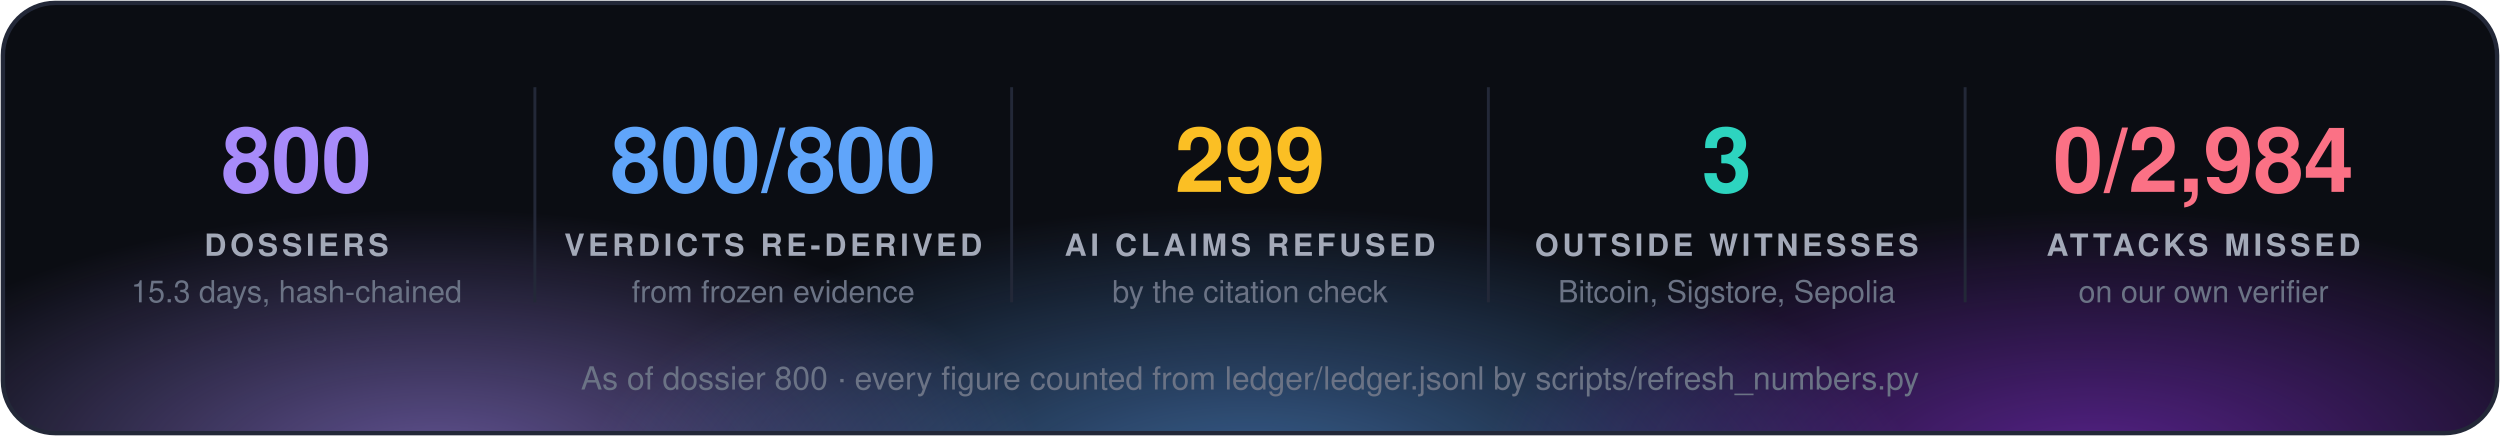
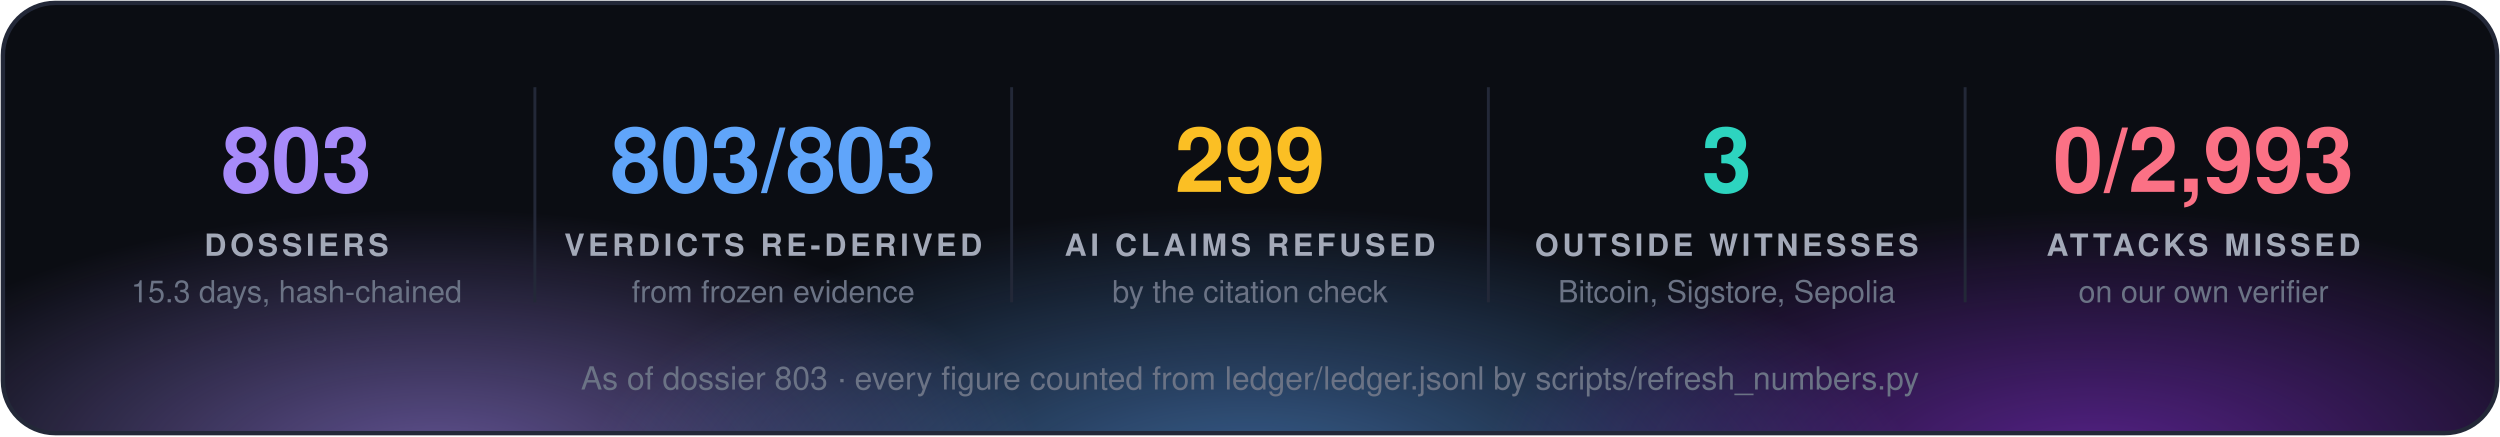
<svg xmlns="http://www.w3.org/2000/svg" width="860" height="150" viewBox="0 0 860 150" font-family="'Segoe UI', 'Helvetica Neue', Helvetica, Arial, sans-serif">
  <defs>
    <radialGradient id="g0" cx="50%" cy="50%" r="50%">
      <stop offset="0" stop-color="#a78bfa" stop-opacity="0.55" />
      <stop offset="1" stop-color="#a78bfa" stop-opacity="0" />
    </radialGradient>
    <radialGradient id="g1" cx="50%" cy="50%" r="50%">
      <stop offset="0" stop-color="#60a5fa" stop-opacity="0.55" />
      <stop offset="1" stop-color="#60a5fa" stop-opacity="0" />
    </radialGradient>
    <radialGradient id="g2" cx="50%" cy="50%" r="50%">
      <stop offset="0" stop-color="#9333ea" stop-opacity="0.55" />
      <stop offset="1" stop-color="#9333ea" stop-opacity="0" />
    </radialGradient>
    <clipPath id="panel">
      <rect x="1" y="1" width="858" height="148" rx="18" />
    </clipPath>
  </defs>
  <rect x="1" y="1" width="858" height="148" rx="18" fill="#0b0d13" />
  <g clip-path="url(#panel)">
    <ellipse cx="150" cy="160" rx="210" ry="88" fill="url(#g0)" />
    <ellipse cx="430" cy="168" rx="230" ry="97" fill="url(#g1)" />
    <ellipse cx="720" cy="160" rx="210" ry="88" fill="url(#g2)" />
  </g>
  <rect x="1" y="1" width="858" height="148" rx="18" fill="none" stroke="#232838" stroke-width="1.5" />
-   <text x="102.0" y="66" fill="#a78bfa" font-size="31" font-weight="700" text-anchor="middle">800</text>
+   <text x="102.0" y="66" fill="#a78bfa" font-size="31" font-weight="700" text-anchor="middle">803</text>
  <text x="102.0" y="88" fill="#a3a9b8" font-size="10.5" font-weight="700" letter-spacing="1.3" text-anchor="middle">DOSSIERS</text>
  <text x="102.0" y="104" fill="#6b7385" font-size="10.5" text-anchor="middle">15.3 days, hash-chained</text>
  <line x1="184.0" y1="30" x2="184.0" y2="104" stroke="#232838" />
-   <text x="266.0" y="66" fill="#60a5fa" font-size="31" font-weight="700" text-anchor="middle">800/800</text>
+   <text x="266.0" y="66" fill="#60a5fa" font-size="31" font-weight="700" text-anchor="middle">803/803</text>
  <text x="266.0" y="88" fill="#a3a9b8" font-size="10.5" font-weight="700" letter-spacing="1.3" text-anchor="middle">VERDICTS RE-DERIVED</text>
  <text x="266.0" y="104" fill="#6b7385" font-size="10.5" text-anchor="middle">from frozen evidence</text>
  <line x1="348.0" y1="30" x2="348.0" y2="104" stroke="#232838" />
  <text x="430.0" y="66" fill="#fbbf24" font-size="31" font-weight="700" text-anchor="middle">299</text>
  <text x="430.0" y="88" fill="#a3a9b8" font-size="10.5" font-weight="700" letter-spacing="1.3" text-anchor="middle">AI CLAIMS REFUSED</text>
  <text x="430.0" y="104" fill="#6b7385" font-size="10.5" text-anchor="middle">by the citation check</text>
  <line x1="512.0" y1="30" x2="512.0" y2="104" stroke="#232838" />
  <text x="594.0" y="66" fill="#2dd4bf" font-size="31" font-weight="700" text-anchor="middle">3</text>
  <text x="594.0" y="88" fill="#a3a9b8" font-size="10.5" font-weight="700" letter-spacing="1.3" text-anchor="middle">OUTSIDE WITNESSES</text>
  <text x="594.0" y="104" fill="#6b7385" font-size="10.5" text-anchor="middle">Bitcoin, Sigstore, Sepolia</text>
  <line x1="676.0" y1="30" x2="676.0" y2="104" stroke="#232838" />
-   <text x="758.0" y="66" fill="#fb7185" font-size="31" font-weight="700" text-anchor="middle">0/2,984</text>
+   <text x="758.0" y="66" fill="#fb7185" font-size="31" font-weight="700" text-anchor="middle">0/2,993</text>
  <text x="758.0" y="88" fill="#a3a9b8" font-size="10.5" font-weight="700" letter-spacing="1.3" text-anchor="middle">ATTACKS MISSED</text>
  <text x="758.0" y="104" fill="#6b7385" font-size="10.5" text-anchor="middle">on our own verifier</text>
-   <text x="430.0" y="134" fill="#6b7385" font-size="11" text-anchor="middle">As of dossier 800 · every figure counted from ledger/ledger.jsonl by scripts/refresh_numbers.py</text>
+   <text x="430.0" y="134" fill="#6b7385" font-size="11" text-anchor="middle">As of dossier 803 · every figure counted from ledger/ledger.jsonl by scripts/refresh_numbers.py</text>
</svg>
